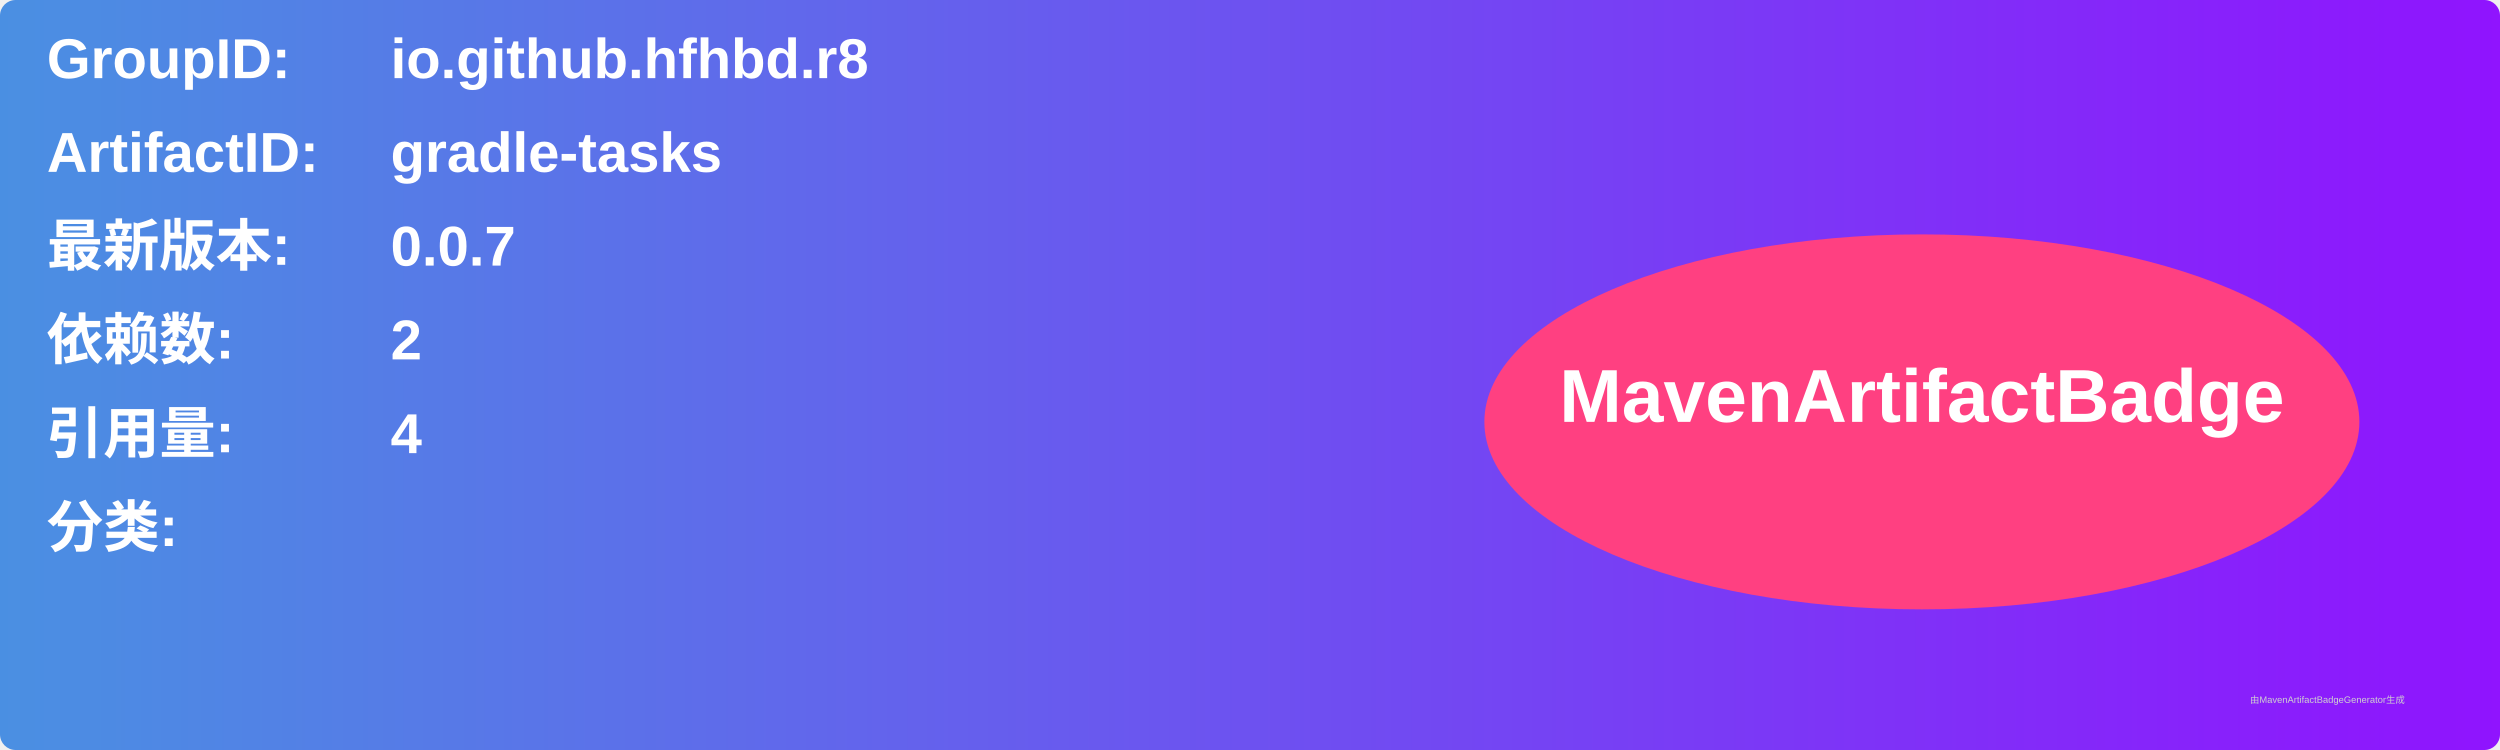
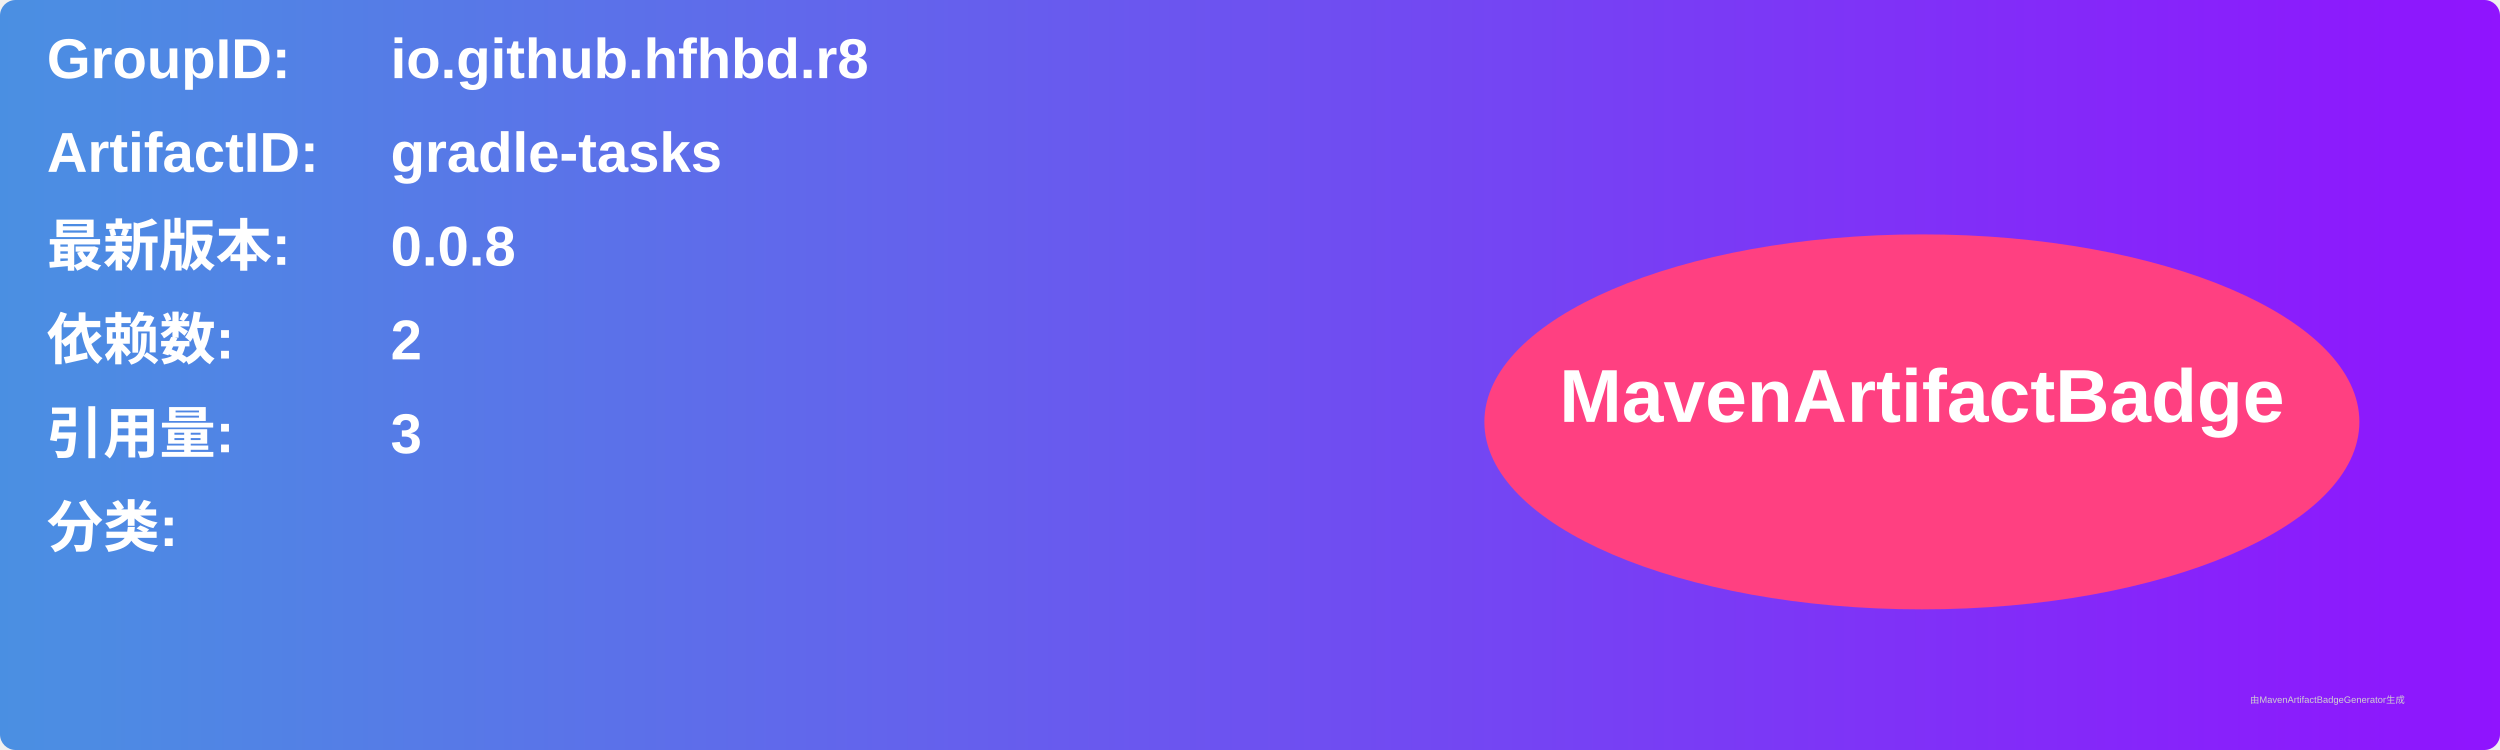
<svg xmlns="http://www.w3.org/2000/svg" width="800" height="240" viewBox="0 0 800 240">
  <linearGradient id="grad" x1="0%" y1="0%" x2="100%" y2="0%">
    <stop offset="0%" stop-color="#4a90e2" />
    <stop offset="100%" stop-color="#9013fe" />
  </linearGradient>
  <rect width="100%" height="100%" rx="5" ry="5" fill="url(#grad)" />
  <g transform="translate(15, 15)">
    <text x="0" y="10" font-family="Arial" font-size="18" fill="white" font-weight="bold" width="260">GroupID:</text>
    <text x="110" y="10" font-family="Arial" font-size="18" fill="white" font-weight="bold" width="460">io.github.hfhbd.r8</text>
    <text x="0" y="40" font-family="Arial" font-size="18" fill="white" font-weight="bold" width="260">ArtifactID:</text>
    <text x="110" y="40" font-family="Arial" font-size="18" fill="white" font-weight="bold" width="460">gradle-tasks</text>
    <text x="0" y="70" font-family="Arial" font-size="18" fill="white" font-weight="bold">最新版本:</text>
    <text x="110" y="70" font-family="Arial" font-size="18" fill="white" font-weight="bold">
-       <tspan font-weight="bold">0.0.7</tspan>
+       <tspan font-weight="bold">0.0.8</tspan>
    </text>
    <text x="0" y="100" font-family="Arial" font-size="18" fill="white" font-weight="bold">依赖数: </text>
    <text x="110" y="100" font-family="Arial" font-size="18" fill="white">
      <tspan font-weight="bold">2</tspan>
    </text>
    <text x="0" y="130" font-family="Arial" font-size="18" fill="white" font-weight="bold">引用量: </text>
    <text x="110" y="130" font-family="Arial" font-size="18" fill="white">
-       <tspan font-weight="bold">4</tspan>
+       <tspan font-weight="bold">3</tspan>
    </text>
    <text x="0" y="160" font-family="Arial" font-size="18" fill="white" font-weight="bold">分类:</text>
    <text x="10" y="190" font-family="Arial" font-size="10" fill="white">
      <tspan font-weight="bold" />
    </text>
    <ellipse cx="600" cy="120" rx="140" ry="60" fill="#ff4081" />
    <text x="600" y="120" text-anchor="middle" font-family="Arial" font-size="24" fill="white" font-weight="bold">MavenArtifactBadge</text>
  </g>
  <text x="720" y="225" font-family="Arial" font-size="3" fill="#d0d0d0">由MavenArtifactBadgeGenerator生成</text>
</svg>
